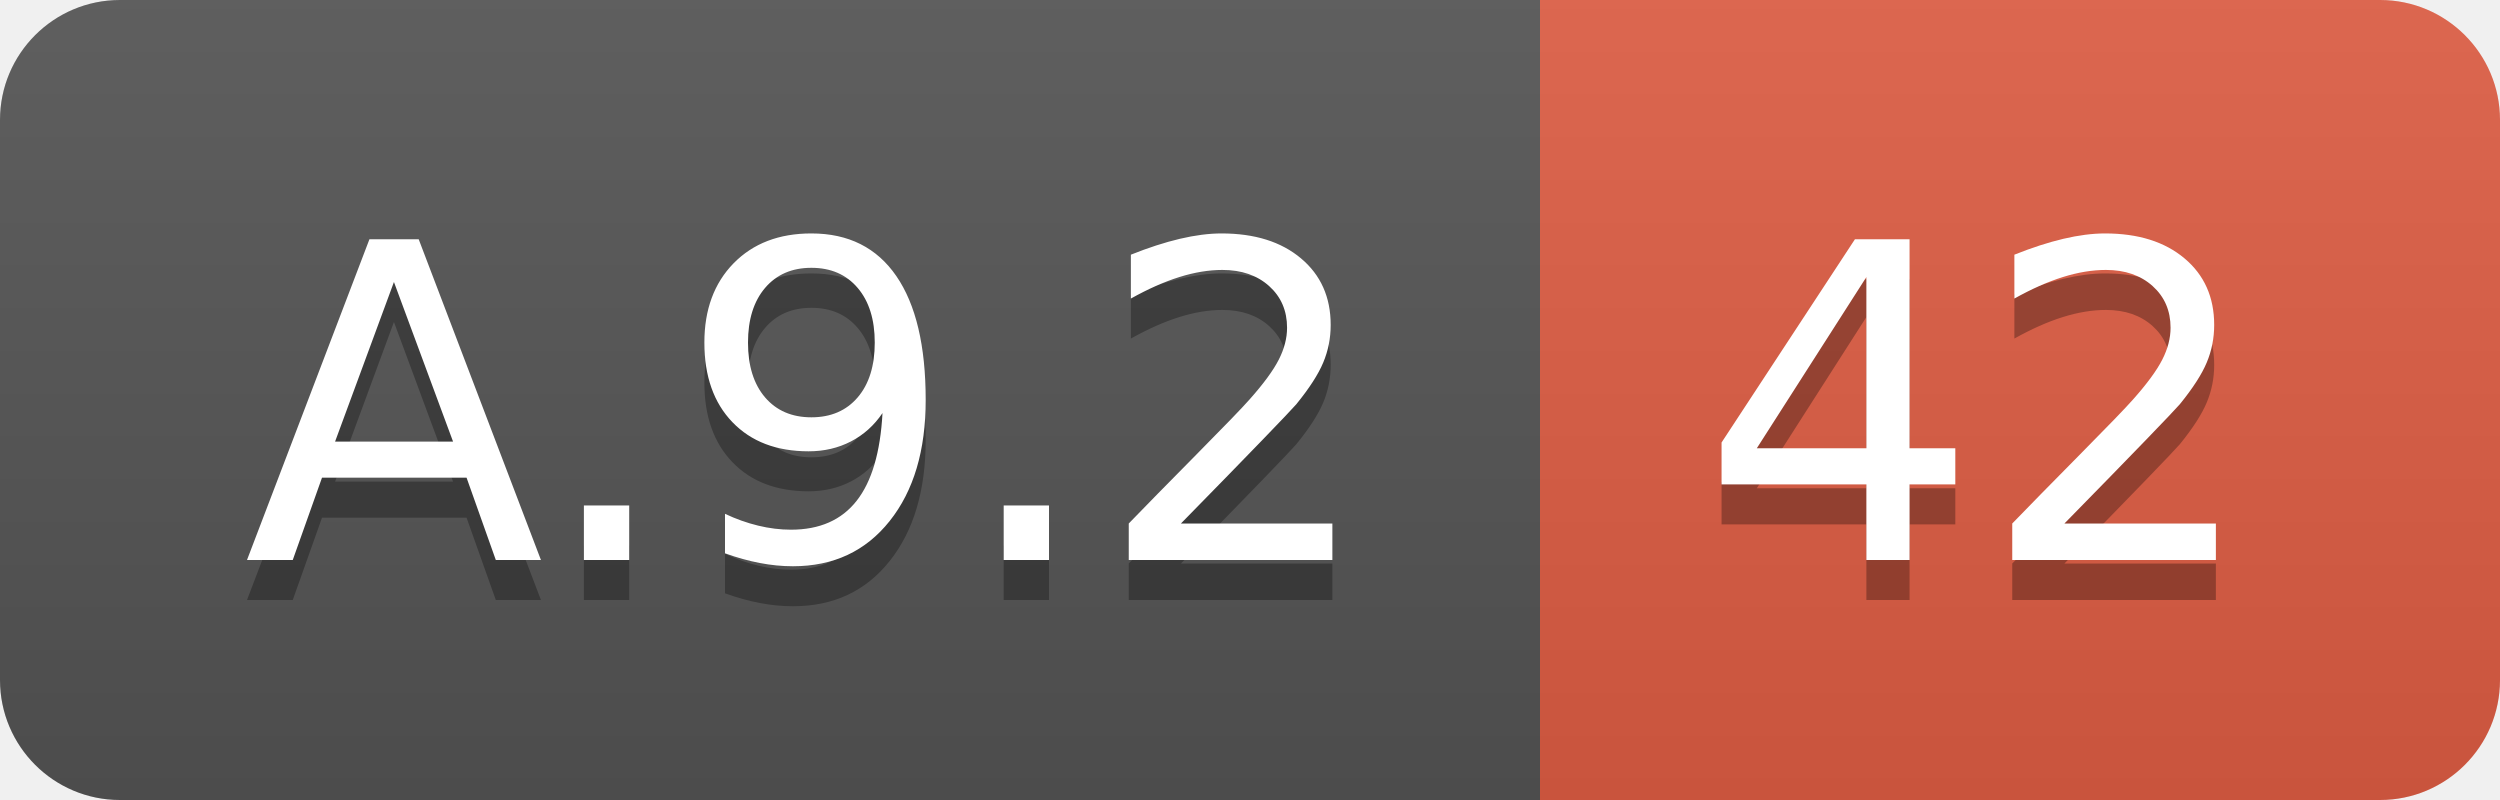
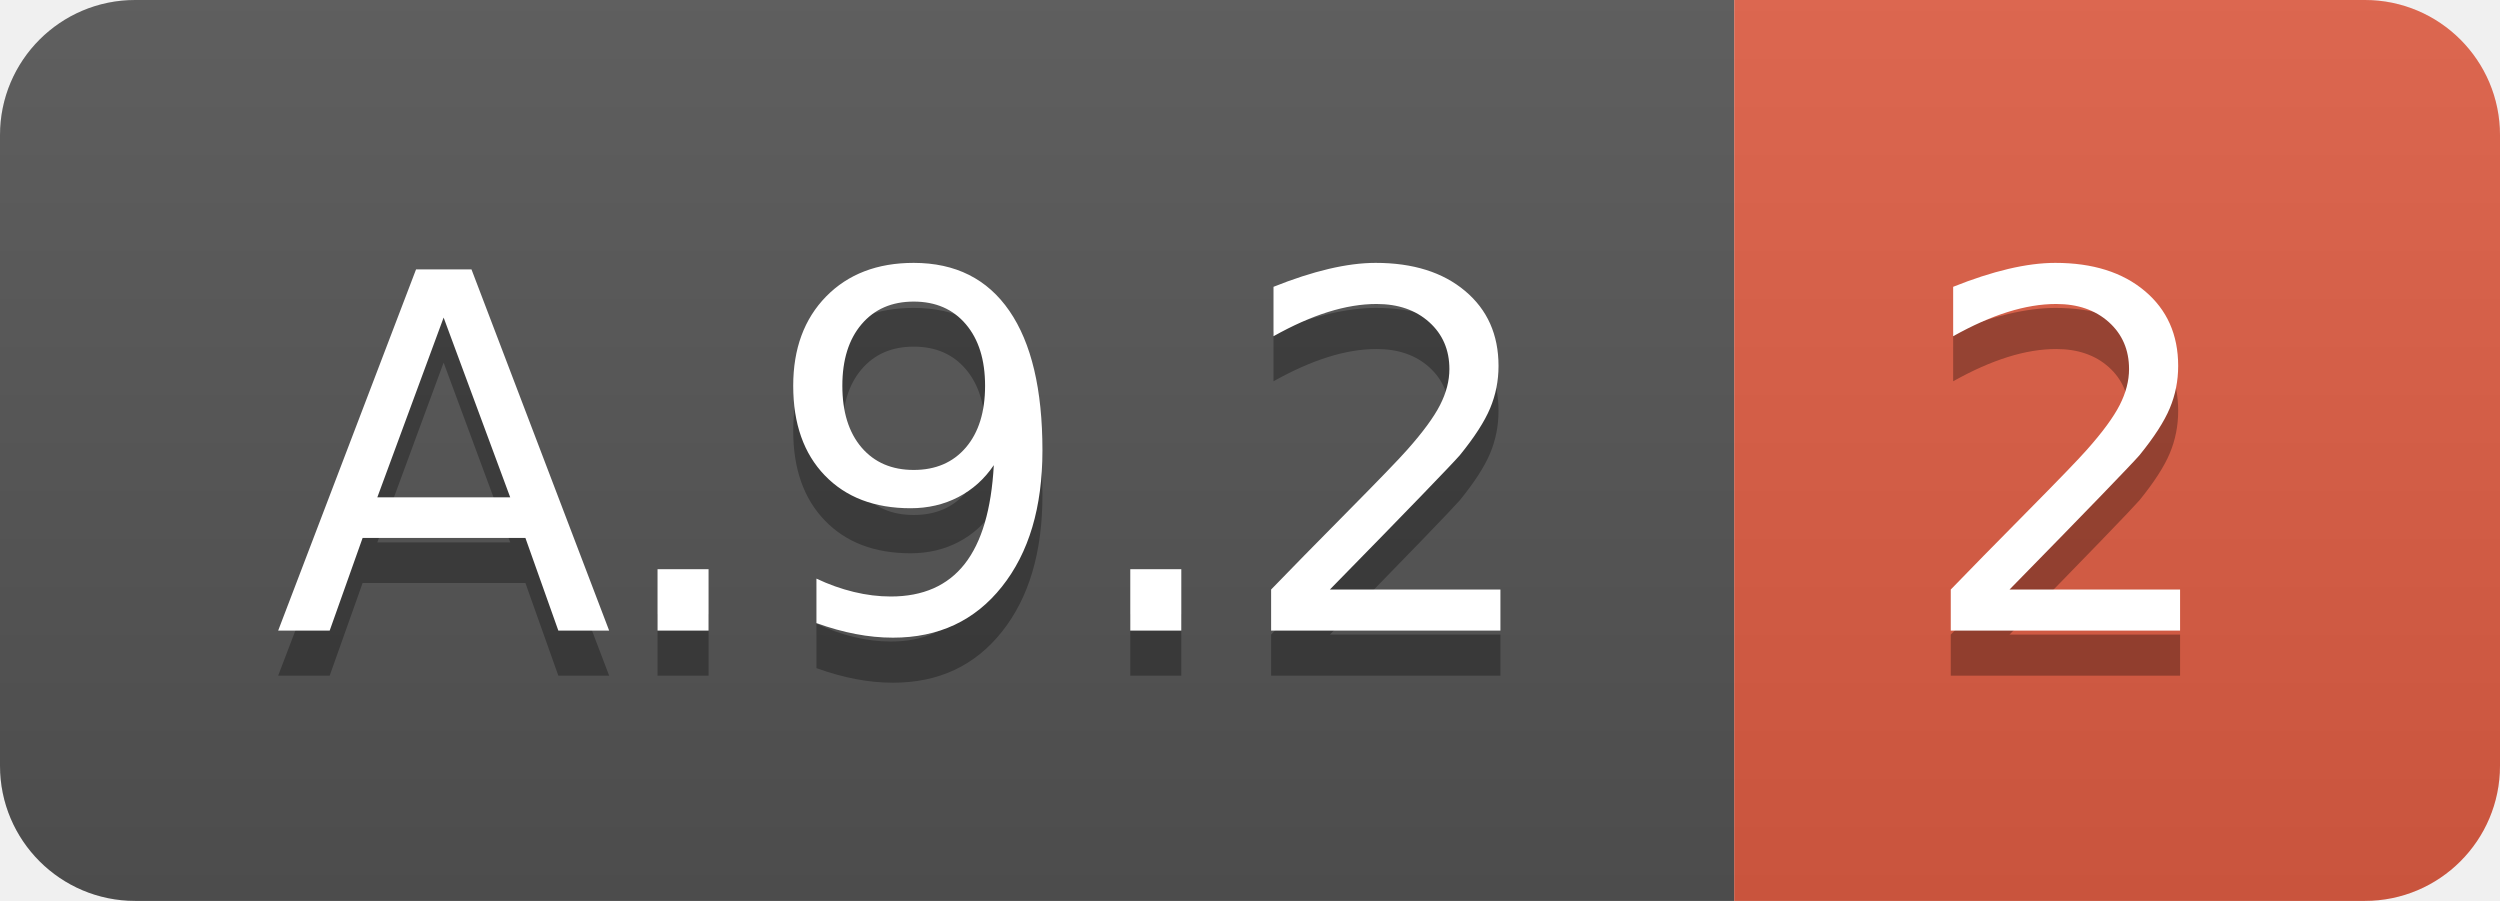
- <svg xmlns="http://www.w3.org/2000/svg" width="62.5" height="20">
+ <svg xmlns="http://www.w3.org/2000/svg" width="55.5" height="20">
  <linearGradient id="smooth" x2="0" y2="100%">
    <stop offset="0" stop-color="#bbb" stop-opacity=".1" />
    <stop offset="1" stop-opacity=".1" />
  </linearGradient>
  <clipPath id="round">
-     <rect width="62.5" height="20" rx="3" fill="#fff" />
+     <rect width="55.5" height="20" rx="3" fill="#fff" />
  </clipPath>
  <g clip-path="url(#round)">
    <rect width="38.5" height="20" fill="#555" />
-     <rect x="38.5" width="24.0" height="20" fill="#e05d44" />
-     <rect width="62.5" height="20" fill="url(#smooth)" />
+     <rect x="38.5" width="17.0" height="20" fill="#e05d44" />
+     <rect width="55.5" height="20" fill="url(#smooth)" />
  </g>
  <g fill="#fff" text-anchor="middle" font-family="DejaVu Sans,Verdana,Geneva,sans-serif" font-size="110">
    <text x="202.5" y="150" fill="#010101" fill-opacity=".3" transform="scale(0.1)" textLength="285.0" lengthAdjust="spacing">A.9.2</text>
    <text x="202.5" y="140" transform="scale(0.1)" textLength="285.0" lengthAdjust="spacing">A.9.2</text>
-     <text x="495.0" y="150" fill="#010101" fill-opacity=".3" transform="scale(0.1)" textLength="140.0" lengthAdjust="spacing">42</text>
-     <text x="495.0" y="140" transform="scale(0.1)" textLength="140.0" lengthAdjust="spacing">42</text>
+     <text x="460.0" y="150" fill="#010101" fill-opacity=".3" transform="scale(0.1)" textLength="70.0" lengthAdjust="spacing">2</text>
+     <text x="460.0" y="140" transform="scale(0.1)" textLength="70.0" lengthAdjust="spacing">2</text>
  </g>
</svg>
